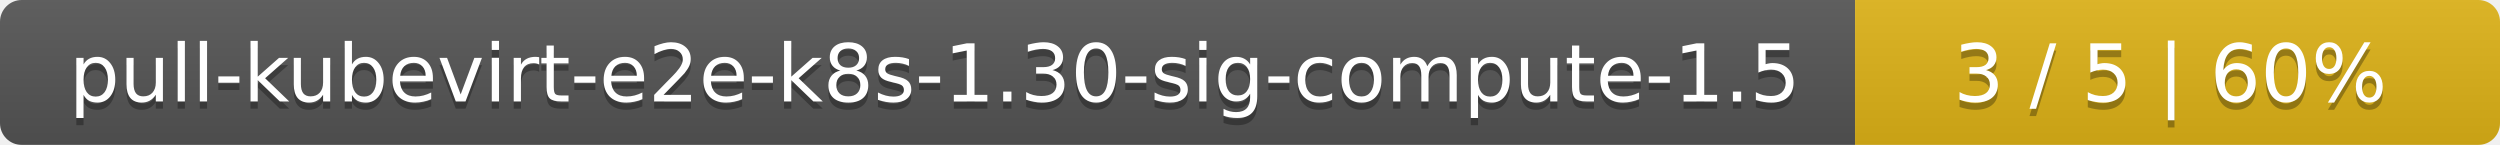
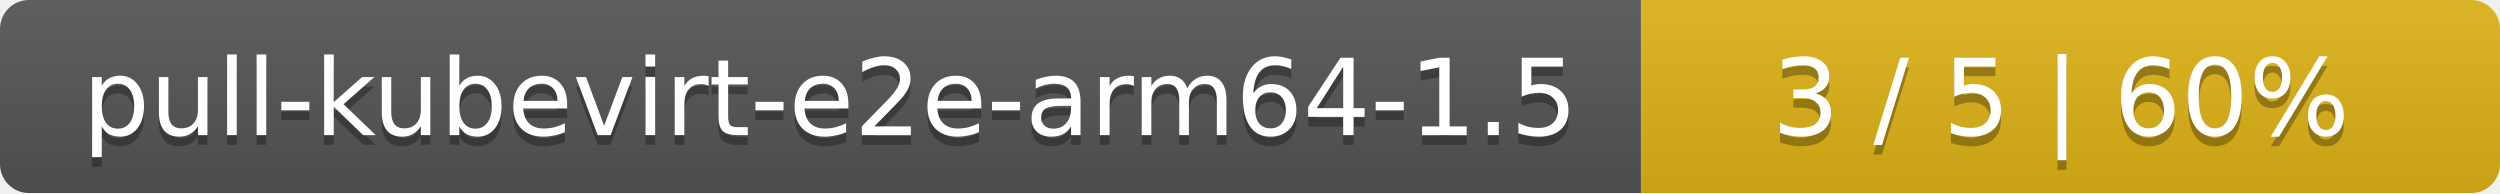
- <svg xmlns="http://www.w3.org/2000/svg" width="345" height="20">
+ <svg xmlns="http://www.w3.org/2000/svg" width="259" height="20">
  <linearGradient id="smooth" x2="0" y2="100%">
    <stop offset="0" stop-color="#bbb" stop-opacity=".1" />
    <stop offset="1" stop-opacity=".1" />
  </linearGradient>
  <mask id="round">
-     <rect width="345" height="20" rx="3" fill="#fff" />
+     <rect width="259" height="20" rx="3" fill="#fff" />
  </mask>
  <g mask="url(#round)">
-     <rect width="256" height="20" fill="#555" />
-     <rect x="256" width="89" height="20" fill="#dfb317" />
-     <rect width="345" height="20" fill="url(#smooth)" />
+     <rect width="170" height="20" fill="#555" />
+     <rect x="170" width="89" height="20" fill="#dfb317" />
+     <rect width="259" height="20" fill="url(#smooth)" />
  </g>
  <g fill="#fff" text-anchor="middle" font-family="DejaVu Sans,Verdana,Geneva,sans-serif" font-size="11">
-     <text x="129" y="15" fill="#010101" fill-opacity=".3">pull-kubevirt-e2e-k8s-1.30-sig-compute-1.5</text>
-     <text x="129" y="14">pull-kubevirt-e2e-k8s-1.30-sig-compute-1.5</text>
-     <text x="299.5" y="15" fill="#010101" fill-opacity=".3">3 / 5    |    60%</text>
-     <text x="299.5" y="14">3 / 5    |    60%</text>
+     <text x="86" y="15" fill="#010101" fill-opacity=".3">pull-kubevirt-e2e-arm64-1.5</text>
+     <text x="86" y="14">pull-kubevirt-e2e-arm64-1.5</text>
+     <text x="213.5" y="15" fill="#010101" fill-opacity=".3">3 / 5    |    60%</text>
+     <text x="213.5" y="14">3 / 5    |    60%</text>
  </g>
</svg>
